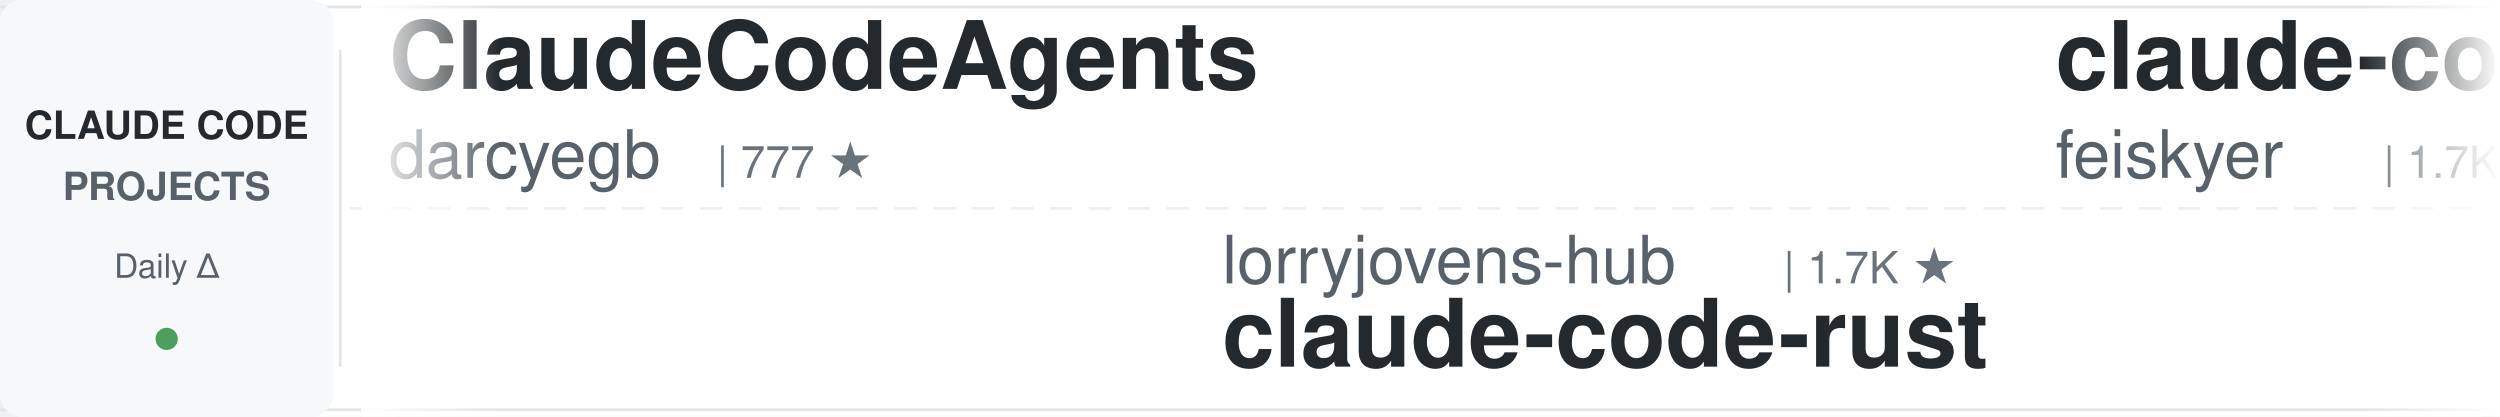
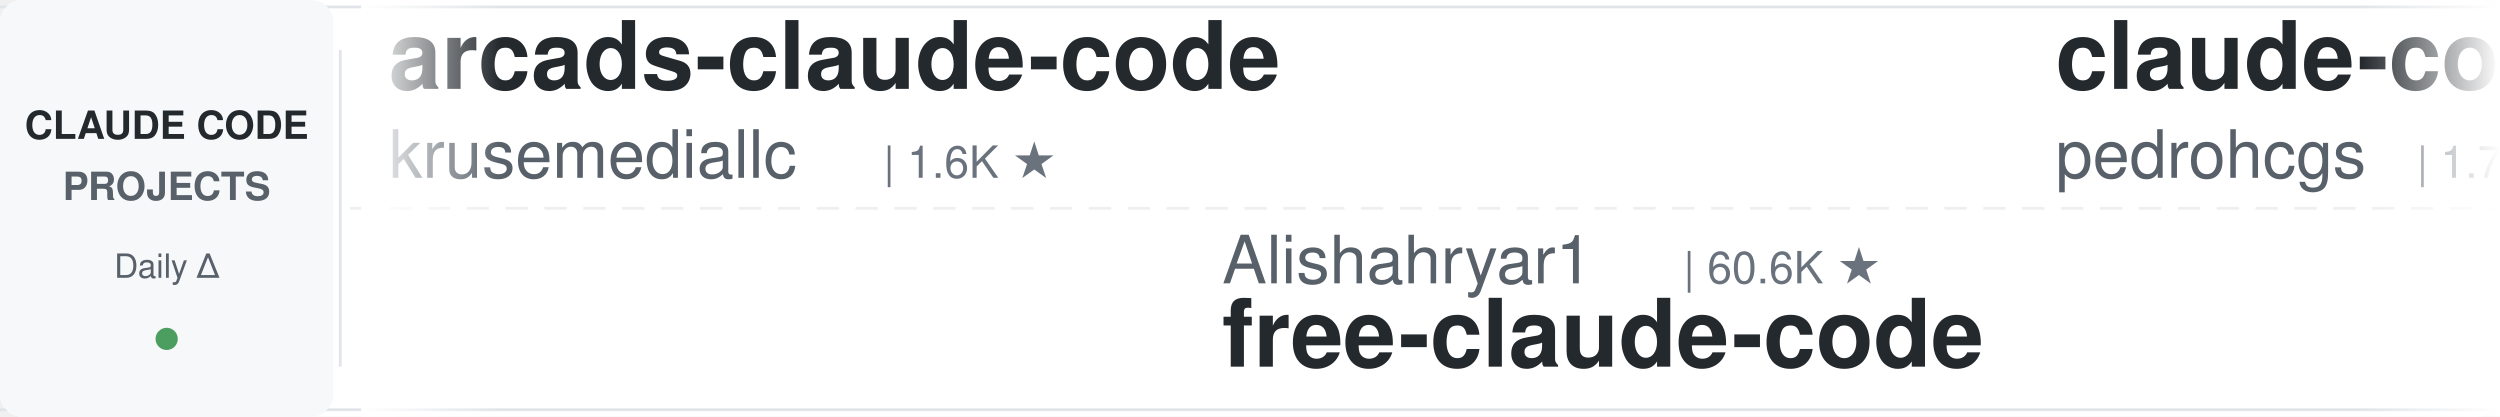
<svg xmlns="http://www.w3.org/2000/svg" width="900" height="150">
  <defs>
    <linearGradient id="leftFade" x1="0%" y1="0%" x2="100%" y2="0%">
      <stop offset="0%" style="stop-color:#ffffff;stop-opacity:1" />
      <stop offset="100%" style="stop-color:#ffffff;stop-opacity:0" />
    </linearGradient>
    <linearGradient id="rightFade" x1="0%" y1="0%" x2="100%" y2="0%">
      <stop offset="0%" style="stop-color:#ffffff;stop-opacity:0" />
      <stop offset="100%" style="stop-color:#ffffff;stop-opacity:1" />
    </linearGradient>
  </defs>
  <rect width="900" height="150" fill="#ffffff" rx="8" />
  <rect x="0" y="2" width="900" height="1" fill="#e1e4e8" />
  <rect x="0" y="147" width="900" height="1" fill="#e1e4e8" />
  <line x1="0" y1="75" x2="900" y2="75" stroke="#e1e4e8" stroke-width="1" stroke-dasharray="8 6" opacity="0.6" />
  <rect x="0" y="0" width="120" height="150" fill="#f6f8fa" rx="8" />
  <text x="60" y="50" font-family="-apple-system, BlinkMacSystemFont, 'Segoe UI', Helvetica, Arial, sans-serif" font-size="14" font-weight="600" fill="#24292e" text-anchor="middle">CLAUDE CODE</text>
  <text x="60" y="72" font-family="-apple-system, BlinkMacSystemFont, 'Segoe UI', Helvetica, Arial, sans-serif" font-size="14" font-weight="600" fill="#586069" text-anchor="middle">PROJECTS</text>
  <text x="60" y="100" font-family="-apple-system, BlinkMacSystemFont, 'Segoe UI', Helvetica, Arial, sans-serif" font-size="12" font-weight="500" fill="#586069" text-anchor="middle">Daily Δ</text>
  <circle cx="60" cy="122" r="4" fill="#22863a" opacity="0.8" />
  <rect x="122" y="18" width="1" height="114" fill="#e1e4e8" />
  <clipPath id="tickerClip">
    <rect x="130" y="0" width="770" height="150" />
  </clipPath>
  <g clip-path="url(#tickerClip)">
    <g id="tickerItems">
      <animateTransform attributeName="transform" attributeType="XML" type="translate" from="0 0" to="-3000 0" dur="54s" repeatCount="indefinite" />
      <g transform="translate(0, 0)">
-         <text x="140" y="32" font-family="-apple-system, BlinkMacSystemFont, 'Segoe UI', Helvetica, Arial, sans-serif" font-size="34" font-weight="600" fill="#24292e">ClaudeCodeAgents</text>
-         <text x="140" y="64" font-family="-apple-system, BlinkMacSystemFont, 'Segoe UI', Helvetica, Arial, sans-serif" font-size="24" font-weight="400" fill="#586069">darcyegb</text>
-         <text x="258" y="64" font-family="-apple-system, BlinkMacSystemFont, 'Segoe UI', Helvetica, Arial, sans-serif" font-size="16" font-weight="500" fill="#6a737d">| 777 ★</text>
+         <text x="140" y="32" font-family="-apple-system, BlinkMacSystemFont, 'Segoe UI', Helvetica, Arial, sans-serif" font-size="34" font-weight="600" fill="#24292e">arcads-claude-code</text>
+         <text x="140" y="64" font-family="-apple-system, BlinkMacSystemFont, 'Segoe UI', Helvetica, Arial, sans-serif" font-size="24" font-weight="400" fill="#586069">krusemediallc</text>
+         <text x="318" y="64" font-family="-apple-system, BlinkMacSystemFont, 'Segoe UI', Helvetica, Arial, sans-serif" font-size="16" font-weight="500" fill="#6a737d">| 1.6K ★</text>
      </g>
      <g transform="translate(300, 0)">
-         <text x="140" y="102" font-family="-apple-system, BlinkMacSystemFont, 'Segoe UI', Helvetica, Arial, sans-serif" font-size="24" font-weight="400" fill="#586069">lorryjovens-hub</text>
-         <text x="342" y="102" font-family="-apple-system, BlinkMacSystemFont, 'Segoe UI', Helvetica, Arial, sans-serif" font-size="16" font-weight="500" fill="#6a737d">| 1.7K ★</text>
-         <text x="140" y="132" font-family="-apple-system, BlinkMacSystemFont, 'Segoe UI', Helvetica, Arial, sans-serif" font-size="34" font-weight="600" fill="#24292e">claude-code-rust</text>
+         <text x="140" y="102" font-family="-apple-system, BlinkMacSystemFont, 'Segoe UI', Helvetica, Arial, sans-serif" font-size="24" font-weight="400" fill="#586069">Alishahryar1</text>
+         <text x="306" y="102" font-family="-apple-system, BlinkMacSystemFont, 'Segoe UI', Helvetica, Arial, sans-serif" font-size="16" font-weight="500" fill="#6a737d">| 60.6K ★</text>
+         <text x="140" y="132" font-family="-apple-system, BlinkMacSystemFont, 'Segoe UI', Helvetica, Arial, sans-serif" font-size="34" font-weight="600" fill="#24292e">free-claude-code</text>
      </g>
      <g transform="translate(600, 0)">
-         <text x="140" y="32" font-family="-apple-system, BlinkMacSystemFont, 'Segoe UI', Helvetica, Arial, sans-serif" font-size="34" font-weight="600" fill="#24292e">claude-code-settings</text>
-         <text x="140" y="64" font-family="-apple-system, BlinkMacSystemFont, 'Segoe UI', Helvetica, Arial, sans-serif" font-size="24" font-weight="400" fill="#586069">feiskyer</text>
-         <text x="258" y="64" font-family="-apple-system, BlinkMacSystemFont, 'Segoe UI', Helvetica, Arial, sans-serif" font-size="16" font-weight="500" fill="#6a737d">| 1.7K ★</text>
+         <text x="140" y="32" font-family="-apple-system, BlinkMacSystemFont, 'Segoe UI', Helvetica, Arial, sans-serif" font-size="34" font-weight="600" fill="#24292e">claude-code-my-workflow</text>
+         <text x="140" y="64" font-family="-apple-system, BlinkMacSystemFont, 'Segoe UI', Helvetica, Arial, sans-serif" font-size="24" font-weight="400" fill="#586069">pedrohcgs</text>
+         <text x="270" y="64" font-family="-apple-system, BlinkMacSystemFont, 'Segoe UI', Helvetica, Arial, sans-serif" font-size="16" font-weight="500" fill="#6a737d">| 1.7K ★</text>
      </g>
      <g transform="translate(900, 0)">
-         <text x="140" y="102" font-family="-apple-system, BlinkMacSystemFont, 'Segoe UI', Helvetica, Arial, sans-serif" font-size="24" font-weight="400" fill="#586069">anthropics</text>
-         <text x="282" y="102" font-family="-apple-system, BlinkMacSystemFont, 'Segoe UI', Helvetica, Arial, sans-serif" font-size="16" font-weight="500" fill="#6a737d">| 9.5K ★</text>
-         <text x="140" y="132" font-family="-apple-system, BlinkMacSystemFont, 'Segoe UI', Helvetica, Arial, sans-serif" font-size="34" font-weight="600" fill="#24292e">claude-code-action</text>
+         <text x="140" y="102" font-family="-apple-system, BlinkMacSystemFont, 'Segoe UI', Helvetica, Arial, sans-serif" font-size="24" font-weight="400" fill="#586069">ykdojo</text>
+         <text x="234" y="102" font-family="-apple-system, BlinkMacSystemFont, 'Segoe UI', Helvetica, Arial, sans-serif" font-size="16" font-weight="500" fill="#6a737d">| 10.2K ★</text>
+         <text x="140" y="132" font-family="-apple-system, BlinkMacSystemFont, 'Segoe UI', Helvetica, Arial, sans-serif" font-size="34" font-weight="600" fill="#24292e">claude-code-tips</text>
      </g>
      <g transform="translate(1200, 0)">
-         <text x="140" y="32" font-family="-apple-system, BlinkMacSystemFont, 'Segoe UI', Helvetica, Arial, sans-serif" font-size="34" font-weight="600" fill="#24292e">how-claude-code-works</text>
-         <text x="140" y="64" font-family="-apple-system, BlinkMacSystemFont, 'Segoe UI', Helvetica, Arial, sans-serif" font-size="24" font-weight="400" fill="#586069">Windy3f3f3f3f</text>
-         <text x="318" y="64" font-family="-apple-system, BlinkMacSystemFont, 'Segoe UI', Helvetica, Arial, sans-serif" font-size="16" font-weight="500" fill="#6a737d">| 3.7K ★</text>
+         <text x="140" y="32" font-family="-apple-system, BlinkMacSystemFont, 'Segoe UI', Helvetica, Arial, sans-serif" font-size="34" font-weight="600" fill="#24292e">claude_code_src</text>
+         <text x="140" y="64" font-family="-apple-system, BlinkMacSystemFont, 'Segoe UI', Helvetica, Arial, sans-serif" font-size="24" font-weight="400" fill="#586069">ponponon</text>
+         <text x="258" y="64" font-family="-apple-system, BlinkMacSystemFont, 'Segoe UI', Helvetica, Arial, sans-serif" font-size="16" font-weight="500" fill="#6a737d">| 2.3K ★</text>
      </g>
      <g transform="translate(1500, 0)">
-         <text x="140" y="102" font-family="-apple-system, BlinkMacSystemFont, 'Segoe UI', Helvetica, Arial, sans-serif" font-size="24" font-weight="400" fill="#586069">SeemSeam</text>
-         <text x="258" y="102" font-family="-apple-system, BlinkMacSystemFont, 'Segoe UI', Helvetica, Arial, sans-serif" font-size="16" font-weight="500" fill="#6a737d">| 3.6K ★</text>
-         <text x="140" y="132" font-family="-apple-system, BlinkMacSystemFont, 'Segoe UI', Helvetica, Arial, sans-serif" font-size="34" font-weight="600" fill="#24292e">claude_codex_bridge</text>
+         <text x="140" y="102" font-family="-apple-system, BlinkMacSystemFont, 'Segoe UI', Helvetica, Arial, sans-serif" font-size="24" font-weight="400" fill="#586069">Chachamaru127</text>
+         <text x="318" y="102" font-family="-apple-system, BlinkMacSystemFont, 'Segoe UI', Helvetica, Arial, sans-serif" font-size="16" font-weight="500" fill="#6a737d">| 3.2K ★</text>
+         <text x="140" y="132" font-family="-apple-system, BlinkMacSystemFont, 'Segoe UI', Helvetica, Arial, sans-serif" font-size="34" font-weight="600" fill="#24292e">claude-code-harness</text>
      </g>
      <g transform="translate(1800, 0)">
-         <text x="140" y="32" font-family="-apple-system, BlinkMacSystemFont, 'Segoe UI', Helvetica, Arial, sans-serif" font-size="34" font-weight="600" fill="#24292e">claude-code-harness</text>
-         <text x="140" y="64" font-family="-apple-system, BlinkMacSystemFont, 'Segoe UI', Helvetica, Arial, sans-serif" font-size="24" font-weight="400" fill="#586069">Chachamaru127</text>
-         <text x="318" y="64" font-family="-apple-system, BlinkMacSystemFont, 'Segoe UI', Helvetica, Arial, sans-serif" font-size="16" font-weight="500" fill="#6a737d">| 3.2K ★</text>
+         <text x="140" y="32" font-family="-apple-system, BlinkMacSystemFont, 'Segoe UI', Helvetica, Arial, sans-serif" font-size="34" font-weight="600" fill="#24292e">claude-code-source</text>
+         <text x="140" y="64" font-family="-apple-system, BlinkMacSystemFont, 'Segoe UI', Helvetica, Arial, sans-serif" font-size="24" font-weight="400" fill="#586069">JrCx7scC</text>
+         <text x="258" y="64" font-family="-apple-system, BlinkMacSystemFont, 'Segoe UI', Helvetica, Arial, sans-serif" font-size="16" font-weight="500" fill="#6a737d">| 376 ★</text>
      </g>
      <g transform="translate(2100, 0)">
-         <text x="140" y="102" font-family="-apple-system, BlinkMacSystemFont, 'Segoe UI', Helvetica, Arial, sans-serif" font-size="24" font-weight="400" fill="#586069">asgeirtj</text>
-         <text x="258" y="102" font-family="-apple-system, BlinkMacSystemFont, 'Segoe UI', Helvetica, Arial, sans-serif" font-size="16" font-weight="500" fill="#6a737d">| 69.6K ★</text>
-         <text x="140" y="132" font-family="-apple-system, BlinkMacSystemFont, 'Segoe UI', Helvetica, Arial, sans-serif" font-size="34" font-weight="600" fill="#24292e">system_prompts_leaks</text>
+         <text x="140" y="102" font-family="-apple-system, BlinkMacSystemFont, 'Segoe UI', Helvetica, Arial, sans-serif" font-size="24" font-weight="400" fill="#586069">Cranot</text>
+         <text x="234" y="102" font-family="-apple-system, BlinkMacSystemFont, 'Segoe UI', Helvetica, Arial, sans-serif" font-size="16" font-weight="500" fill="#6a737d">| 2.9K ★</text>
+         <text x="140" y="132" font-family="-apple-system, BlinkMacSystemFont, 'Segoe UI', Helvetica, Arial, sans-serif" font-size="34" font-weight="600" fill="#24292e">claude-code-guide</text>
      </g>
      <g transform="translate(2400, 0)">
-         <text x="140" y="32" font-family="-apple-system, BlinkMacSystemFont, 'Segoe UI', Helvetica, Arial, sans-serif" font-size="34" font-weight="600" fill="#24292e">claude-code-book</text>
-         <text x="140" y="64" font-family="-apple-system, BlinkMacSystemFont, 'Segoe UI', Helvetica, Arial, sans-serif" font-size="24" font-weight="400" fill="#586069">lintsinghua</text>
-         <text x="294" y="64" font-family="-apple-system, BlinkMacSystemFont, 'Segoe UI', Helvetica, Arial, sans-serif" font-size="16" font-weight="500" fill="#6a737d">| 4.3K ★</text>
+         <text x="140" y="32" font-family="-apple-system, BlinkMacSystemFont, 'Segoe UI', Helvetica, Arial, sans-serif" font-size="34" font-weight="600" fill="#24292e">claude-code-ultimate-gui...</text>
+         <text x="140" y="64" font-family="-apple-system, BlinkMacSystemFont, 'Segoe UI', Helvetica, Arial, sans-serif" font-size="24" font-weight="400" fill="#586069">FlorianBruniaux</text>
+         <text x="342" y="64" font-family="-apple-system, BlinkMacSystemFont, 'Segoe UI', Helvetica, Arial, sans-serif" font-size="16" font-weight="500" fill="#6a737d">| 6.2K ★</text>
      </g>
      <g transform="translate(2700, 0)">
-         <text x="140" y="102" font-family="-apple-system, BlinkMacSystemFont, 'Segoe UI', Helvetica, Arial, sans-serif" font-size="24" font-weight="400" fill="#586069">Piebald-AI</text>
-         <text x="282" y="102" font-family="-apple-system, BlinkMacSystemFont, 'Segoe UI', Helvetica, Arial, sans-serif" font-size="16" font-weight="500" fill="#6a737d">| 12.9K ★</text>
-         <text x="140" y="132" font-family="-apple-system, BlinkMacSystemFont, 'Segoe UI', Helvetica, Arial, sans-serif" font-size="34" font-weight="600" fill="#24292e">claude-code-system-promp...</text>
+         <text x="140" y="102" font-family="-apple-system, BlinkMacSystemFont, 'Segoe UI', Helvetica, Arial, sans-serif" font-size="24" font-weight="400" fill="#586069">overwirehq</text>
+         <text x="282" y="102" font-family="-apple-system, BlinkMacSystemFont, 'Segoe UI', Helvetica, Arial, sans-serif" font-size="16" font-weight="500" fill="#6a737d">| 2.8K ★</text>
+         <text x="140" y="132" font-family="-apple-system, BlinkMacSystemFont, 'Segoe UI', Helvetica, Arial, sans-serif" font-size="34" font-weight="600" fill="#24292e">claude-code-telegram</text>
      </g>
      <g transform="translate(3000, 0)">
-         <text x="140" y="32" font-family="-apple-system, BlinkMacSystemFont, 'Segoe UI', Helvetica, Arial, sans-serif" font-size="34" font-weight="600" fill="#24292e">ClaudeCodeAgents</text>
-         <text x="140" y="64" font-family="-apple-system, BlinkMacSystemFont, 'Segoe UI', Helvetica, Arial, sans-serif" font-size="24" font-weight="400" fill="#586069">darcyegb</text>
-         <text x="258" y="64" font-family="-apple-system, BlinkMacSystemFont, 'Segoe UI', Helvetica, Arial, sans-serif" font-size="16" font-weight="500" fill="#6a737d">| 777 ★</text>
+         <text x="140" y="32" font-family="-apple-system, BlinkMacSystemFont, 'Segoe UI', Helvetica, Arial, sans-serif" font-size="34" font-weight="600" fill="#24292e">arcads-claude-code</text>
+         <text x="140" y="64" font-family="-apple-system, BlinkMacSystemFont, 'Segoe UI', Helvetica, Arial, sans-serif" font-size="24" font-weight="400" fill="#586069">krusemediallc</text>
+         <text x="318" y="64" font-family="-apple-system, BlinkMacSystemFont, 'Segoe UI', Helvetica, Arial, sans-serif" font-size="16" font-weight="500" fill="#6a737d">| 1.6K ★</text>
      </g>
      <g transform="translate(3300, 0)">
-         <text x="140" y="102" font-family="-apple-system, BlinkMacSystemFont, 'Segoe UI', Helvetica, Arial, sans-serif" font-size="24" font-weight="400" fill="#586069">lorryjovens-hub</text>
-         <text x="342" y="102" font-family="-apple-system, BlinkMacSystemFont, 'Segoe UI', Helvetica, Arial, sans-serif" font-size="16" font-weight="500" fill="#6a737d">| 1.7K ★</text>
-         <text x="140" y="132" font-family="-apple-system, BlinkMacSystemFont, 'Segoe UI', Helvetica, Arial, sans-serif" font-size="34" font-weight="600" fill="#24292e">claude-code-rust</text>
+         <text x="140" y="102" font-family="-apple-system, BlinkMacSystemFont, 'Segoe UI', Helvetica, Arial, sans-serif" font-size="24" font-weight="400" fill="#586069">Alishahryar1</text>
+         <text x="306" y="102" font-family="-apple-system, BlinkMacSystemFont, 'Segoe UI', Helvetica, Arial, sans-serif" font-size="16" font-weight="500" fill="#6a737d">| 60.6K ★</text>
+         <text x="140" y="132" font-family="-apple-system, BlinkMacSystemFont, 'Segoe UI', Helvetica, Arial, sans-serif" font-size="34" font-weight="600" fill="#24292e">free-claude-code</text>
      </g>
      <g transform="translate(3600, 0)">
-         <text x="140" y="32" font-family="-apple-system, BlinkMacSystemFont, 'Segoe UI', Helvetica, Arial, sans-serif" font-size="34" font-weight="600" fill="#24292e">claude-code-settings</text>
-         <text x="140" y="64" font-family="-apple-system, BlinkMacSystemFont, 'Segoe UI', Helvetica, Arial, sans-serif" font-size="24" font-weight="400" fill="#586069">feiskyer</text>
-         <text x="258" y="64" font-family="-apple-system, BlinkMacSystemFont, 'Segoe UI', Helvetica, Arial, sans-serif" font-size="16" font-weight="500" fill="#6a737d">| 1.7K ★</text>
+         <text x="140" y="32" font-family="-apple-system, BlinkMacSystemFont, 'Segoe UI', Helvetica, Arial, sans-serif" font-size="34" font-weight="600" fill="#24292e">claude-code-my-workflow</text>
+         <text x="140" y="64" font-family="-apple-system, BlinkMacSystemFont, 'Segoe UI', Helvetica, Arial, sans-serif" font-size="24" font-weight="400" fill="#586069">pedrohcgs</text>
+         <text x="270" y="64" font-family="-apple-system, BlinkMacSystemFont, 'Segoe UI', Helvetica, Arial, sans-serif" font-size="16" font-weight="500" fill="#6a737d">| 1.7K ★</text>
      </g>
      <g transform="translate(3900, 0)">
-         <text x="140" y="102" font-family="-apple-system, BlinkMacSystemFont, 'Segoe UI', Helvetica, Arial, sans-serif" font-size="24" font-weight="400" fill="#586069">anthropics</text>
-         <text x="282" y="102" font-family="-apple-system, BlinkMacSystemFont, 'Segoe UI', Helvetica, Arial, sans-serif" font-size="16" font-weight="500" fill="#6a737d">| 9.5K ★</text>
-         <text x="140" y="132" font-family="-apple-system, BlinkMacSystemFont, 'Segoe UI', Helvetica, Arial, sans-serif" font-size="34" font-weight="600" fill="#24292e">claude-code-action</text>
+         <text x="140" y="102" font-family="-apple-system, BlinkMacSystemFont, 'Segoe UI', Helvetica, Arial, sans-serif" font-size="24" font-weight="400" fill="#586069">ykdojo</text>
+         <text x="234" y="102" font-family="-apple-system, BlinkMacSystemFont, 'Segoe UI', Helvetica, Arial, sans-serif" font-size="16" font-weight="500" fill="#6a737d">| 10.2K ★</text>
+         <text x="140" y="132" font-family="-apple-system, BlinkMacSystemFont, 'Segoe UI', Helvetica, Arial, sans-serif" font-size="34" font-weight="600" fill="#24292e">claude-code-tips</text>
      </g>
    </g>
  </g>
  <rect x="130" y="0" width="50" height="150" fill="url(#leftFade)" />
  <rect x="850" y="0" width="50" height="150" fill="url(#rightFade)" />
</svg>
